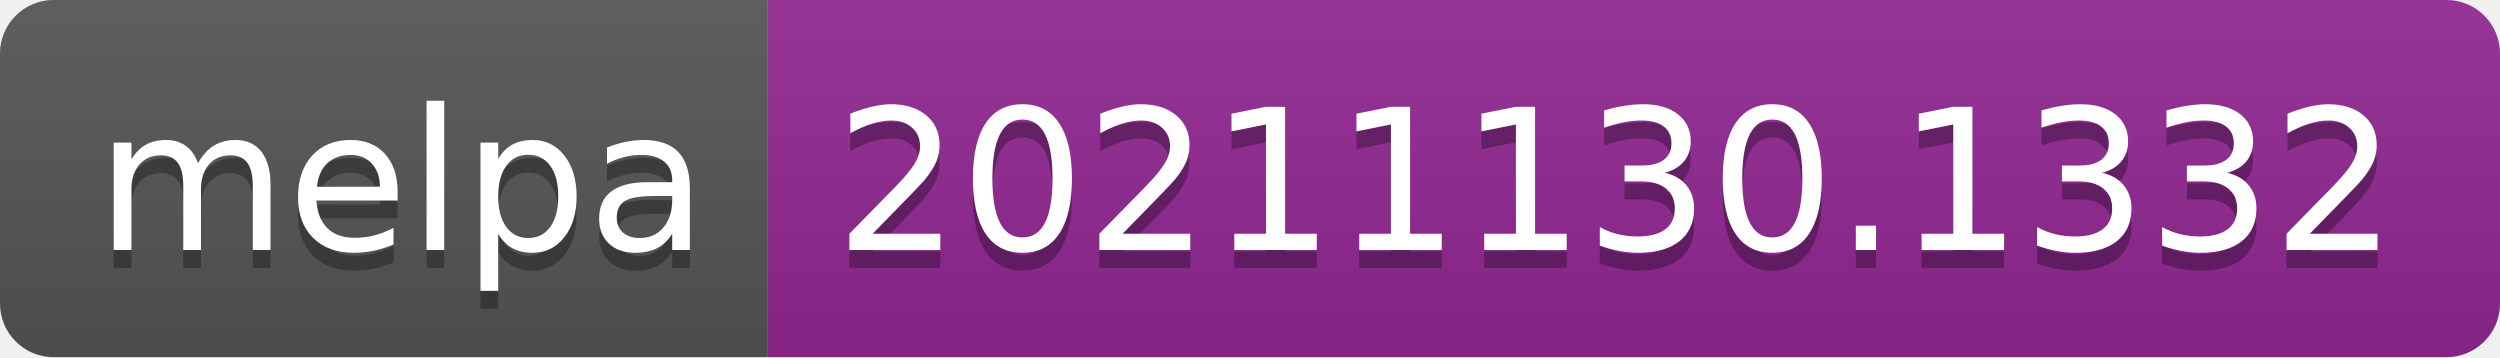
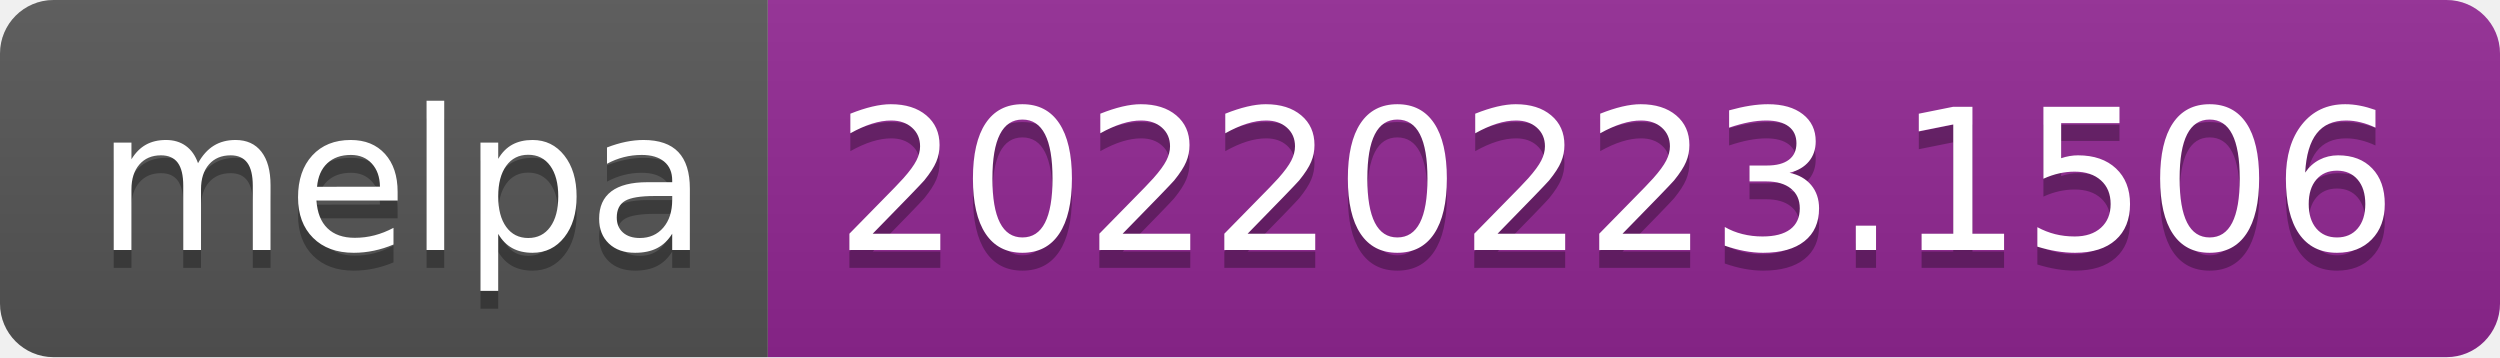
- <svg xmlns="http://www.w3.org/2000/svg" width="140" height="20" role="img" aria-label="melpa: 20211130.1332">
+ <svg xmlns="http://www.w3.org/2000/svg" width="140" height="20" role="img" aria-label="melpa: 20220223.1506">
  <linearGradient id="s" x2="0" y2="100%">
    <stop offset="0" stop-color="#bbb" stop-opacity=".1" />
    <stop offset="1" stop-opacity=".1" />
  </linearGradient>
  <clipPath id="r">
    <rect width="140" height="20" rx="3" fill="#fff" />
  </clipPath>
  <g clip-path="url(#r)">
    <rect width="43" height="20" fill="#555" />
    <rect x="43" width="97" height="20" fill="#922793" />
    <rect width="140" height="20" fill="url(#s)" />
  </g>
  <g fill="#fff" text-anchor="middle" font-family="Verdana,Geneva,DejaVu Sans,sans-serif" text-rendering="geometricPrecision" font-size="110">
    <text aria-hidden="true" x="225" y="150" fill="#010101" fill-opacity=".3" transform="scale(.1)" textLength="330">melpa</text>
    <text x="225" y="140" transform="scale(.1)" fill="#fff" textLength="330">melpa</text>
-     <text aria-hidden="true" x="905" y="150" fill="#010101" fill-opacity=".3" transform="scale(.1)" textLength="870">20211130.1332</text>
-     <text x="905" y="140" transform="scale(.1)" fill="#fff" textLength="870">20211130.1332</text>
+     <text aria-hidden="true" x="905" y="150" fill="#010101" fill-opacity=".3" transform="scale(.1)" textLength="870">20220223.1506</text>
+     <text x="905" y="140" transform="scale(.1)" fill="#fff" textLength="870">20220223.1506</text>
  </g>
</svg>
